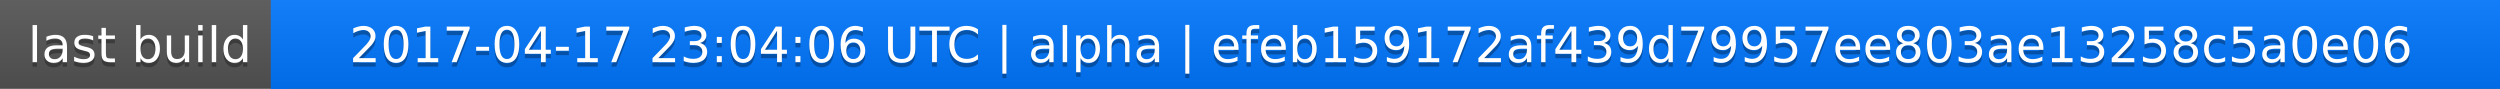
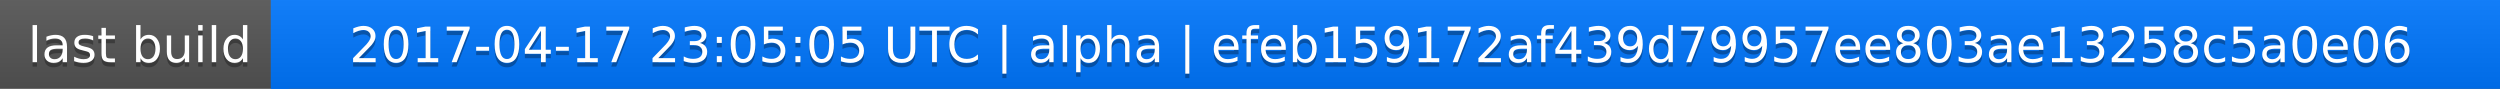
<svg xmlns="http://www.w3.org/2000/svg" width="563" height="20">
  <linearGradient id="a" x2="0" y2="100%">
    <stop offset="0" stop-color="#bbb" stop-opacity=".1" />
    <stop offset="1" stop-opacity=".1" />
  </linearGradient>
  <rect rx="0" width="563" height="20" fill="#555" />
  <rect rx="0" x="61" width="502" height="20" fill="#07f" />
  <path fill="#07f" d="M61 0h4v20h-4z" />
  <rect rx="0" width="563" height="20" fill="url(#a)" />
  <g fill="#fff" text-anchor="middle" font-family="DejaVu Sans,Verdana,Geneva,sans-serif" font-size="11">
    <text x="31.5" y="15" fill="#010101" fill-opacity=".3">last build</text>
    <text x="31.5" y="14">last build</text>
-     <text x="311" y="15" fill="#010101" fill-opacity=".3">2017-04-17 23:04:06 UTC | alpha | efeb159172af439d79957ee803ae13258c5a0e06</text>
-     <text x="311" y="14">2017-04-17 23:04:06 UTC | alpha | efeb159172af439d79957ee803ae13258c5a0e06</text>
+     <text x="311" y="15" fill="#010101" fill-opacity=".3">2017-04-17 23:05:05 UTC | alpha | efeb159172af439d79957ee803ae13258c5a0e06</text>
+     <text x="311" y="14">2017-04-17 23:05:05 UTC | alpha | efeb159172af439d79957ee803ae13258c5a0e06</text>
  </g>
</svg>
